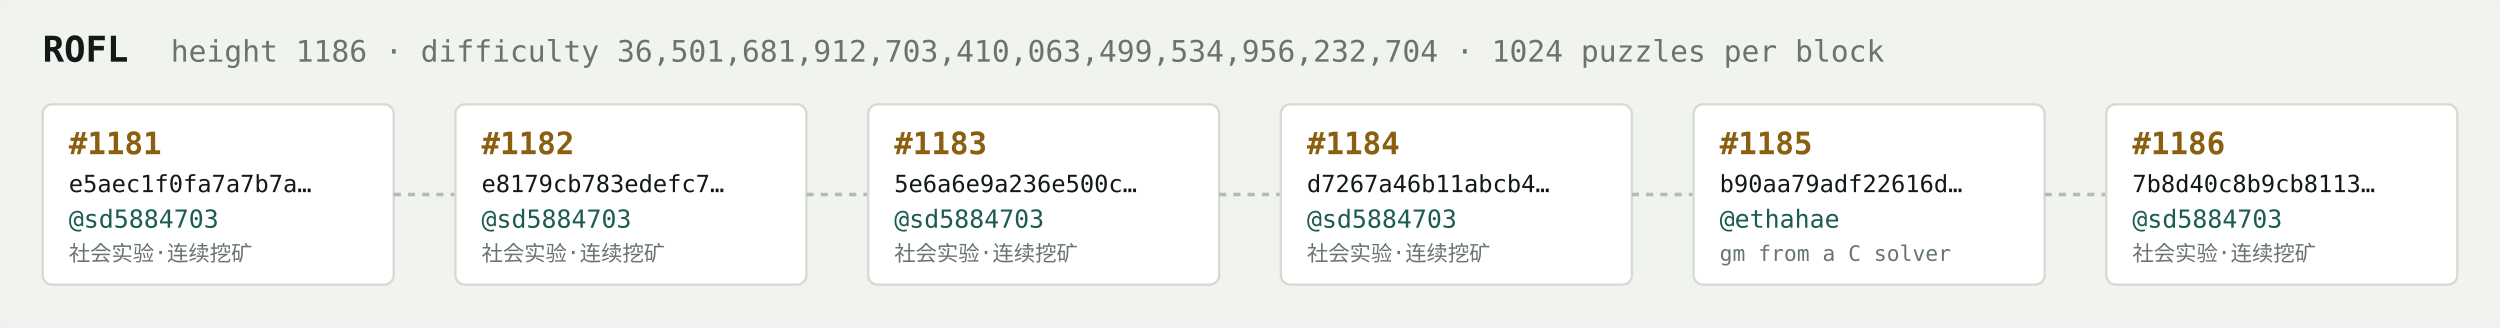
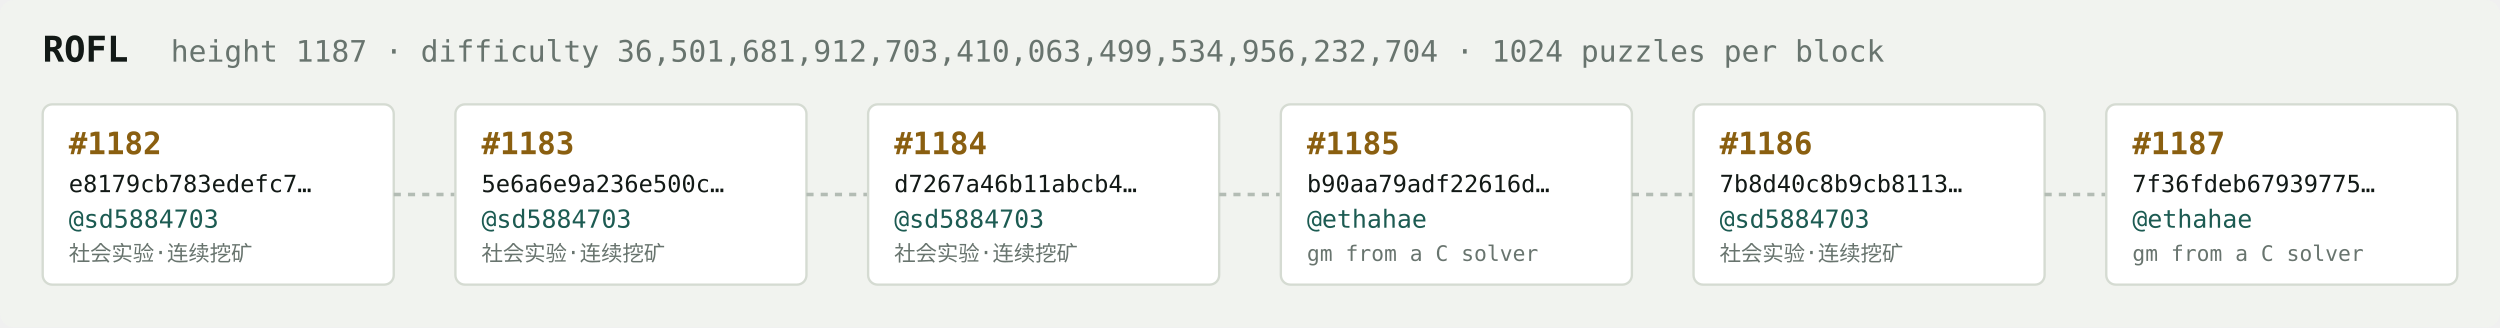
<svg xmlns="http://www.w3.org/2000/svg" width="1054" height="138" viewBox="0 0 1054 138" font-family="ui-monospace,SFMono-Regular,Menlo,monospace">
  <rect fill="#f1f3ef" width="1054" height="138" rx="6" />
  <text x="18" y="26" fill="#121916" font-size="15" font-weight="700">ROFL</text>
-   <text x="72" y="26" fill="#68746e" font-size="12.5">height 1186 · difficulty 36,501,681,912,703,410,063,499,534,956,232,704 · 1024 puzzles per block</text>
+   <text x="72" y="26" fill="#68746e" font-size="12.5">height 1187 · difficulty 36,501,681,912,703,410,063,499,534,956,232,704 · 1024 puzzles per block</text>
  <rect x="18" y="44" width="148" height="76" rx="4" fill="#ffffff" stroke="#d5dbd2" stroke-width="1" />
-   <text x="29" y="65" fill="#8a5f10" font-size="13" font-weight="700">#1181</text>
-   <text x="29" y="81" fill="#121916" font-size="10">e5aec1f0fa7a7b7a…</text>
+   <text x="29" y="65" fill="#8a5f10" font-size="13" font-weight="700">#1182</text>
+   <text x="29" y="81" fill="#121916" font-size="10">e8179cb783edefc7…</text>
  <text x="29" y="96" fill="#1c5b52" font-size="10.5">@sd5884703</text>
  <text x="29" y="110" fill="#68746e" font-size="9">社会实验·连续挖矿</text>
  <line x1="166" y1="82.0" x2="192" y2="82.0" stroke="#b3bcb4" stroke-width="1.5" stroke-dasharray="3 3" />
  <rect x="192" y="44" width="148" height="76" rx="4" fill="#ffffff" stroke="#d5dbd2" stroke-width="1" />
-   <text x="203" y="65" fill="#8a5f10" font-size="13" font-weight="700">#1182</text>
-   <text x="203" y="81" fill="#121916" font-size="10">e8179cb783edefc7…</text>
+   <text x="203" y="65" fill="#8a5f10" font-size="13" font-weight="700">#1183</text>
+   <text x="203" y="81" fill="#121916" font-size="10">5e6a6e9a236e500c…</text>
  <text x="203" y="96" fill="#1c5b52" font-size="10.5">@sd5884703</text>
  <text x="203" y="110" fill="#68746e" font-size="9">社会实验·连续挖矿</text>
  <line x1="340" y1="82.0" x2="366" y2="82.0" stroke="#b3bcb4" stroke-width="1.5" stroke-dasharray="3 3" />
  <rect x="366" y="44" width="148" height="76" rx="4" fill="#ffffff" stroke="#d5dbd2" stroke-width="1" />
-   <text x="377" y="65" fill="#8a5f10" font-size="13" font-weight="700">#1183</text>
-   <text x="377" y="81" fill="#121916" font-size="10">5e6a6e9a236e500c…</text>
+   <text x="377" y="65" fill="#8a5f10" font-size="13" font-weight="700">#1184</text>
+   <text x="377" y="81" fill="#121916" font-size="10">d7267a46b11abcb4…</text>
  <text x="377" y="96" fill="#1c5b52" font-size="10.5">@sd5884703</text>
  <text x="377" y="110" fill="#68746e" font-size="9">社会实验·连续挖矿</text>
  <line x1="514" y1="82.0" x2="540" y2="82.0" stroke="#b3bcb4" stroke-width="1.5" stroke-dasharray="3 3" />
  <rect x="540" y="44" width="148" height="76" rx="4" fill="#ffffff" stroke="#d5dbd2" stroke-width="1" />
-   <text x="551" y="65" fill="#8a5f10" font-size="13" font-weight="700">#1184</text>
-   <text x="551" y="81" fill="#121916" font-size="10">d7267a46b11abcb4…</text>
-   <text x="551" y="96" fill="#1c5b52" font-size="10.5">@sd5884703</text>
-   <text x="551" y="110" fill="#68746e" font-size="9">社会实验·连续挖矿</text>
+   <text x="551" y="65" fill="#8a5f10" font-size="13" font-weight="700">#1185</text>
+   <text x="551" y="81" fill="#121916" font-size="10">b90aa79adf22616d…</text>
+   <text x="551" y="96" fill="#1c5b52" font-size="10.5">@ethahae</text>
+   <text x="551" y="110" fill="#68746e" font-size="9">gm from a C solver</text>
  <line x1="688" y1="82.0" x2="714" y2="82.0" stroke="#b3bcb4" stroke-width="1.5" stroke-dasharray="3 3" />
  <rect x="714" y="44" width="148" height="76" rx="4" fill="#ffffff" stroke="#d5dbd2" stroke-width="1" />
-   <text x="725" y="65" fill="#8a5f10" font-size="13" font-weight="700">#1185</text>
-   <text x="725" y="81" fill="#121916" font-size="10">b90aa79adf22616d…</text>
-   <text x="725" y="96" fill="#1c5b52" font-size="10.5">@ethahae</text>
-   <text x="725" y="110" fill="#68746e" font-size="9">gm from a C solver</text>
+   <text x="725" y="65" fill="#8a5f10" font-size="13" font-weight="700">#1186</text>
+   <text x="725" y="81" fill="#121916" font-size="10">7b8d40c8b9cb8113…</text>
+   <text x="725" y="96" fill="#1c5b52" font-size="10.5">@sd5884703</text>
+   <text x="725" y="110" fill="#68746e" font-size="9">社会实验·连续挖矿</text>
  <line x1="862" y1="82.0" x2="888" y2="82.0" stroke="#b3bcb4" stroke-width="1.5" stroke-dasharray="3 3" />
  <rect x="888" y="44" width="148" height="76" rx="4" fill="#ffffff" stroke="#d5dbd2" stroke-width="1" />
-   <text x="899" y="65" fill="#8a5f10" font-size="13" font-weight="700">#1186</text>
-   <text x="899" y="81" fill="#121916" font-size="10">7b8d40c8b9cb8113…</text>
-   <text x="899" y="96" fill="#1c5b52" font-size="10.5">@sd5884703</text>
-   <text x="899" y="110" fill="#68746e" font-size="9">社会实验·连续挖矿</text>
+   <text x="899" y="65" fill="#8a5f10" font-size="13" font-weight="700">#1187</text>
+   <text x="899" y="81" fill="#121916" font-size="10">7f36fdeb67939775…</text>
+   <text x="899" y="96" fill="#1c5b52" font-size="10.5">@ethahae</text>
+   <text x="899" y="110" fill="#68746e" font-size="9">gm from a C solver</text>
</svg>
